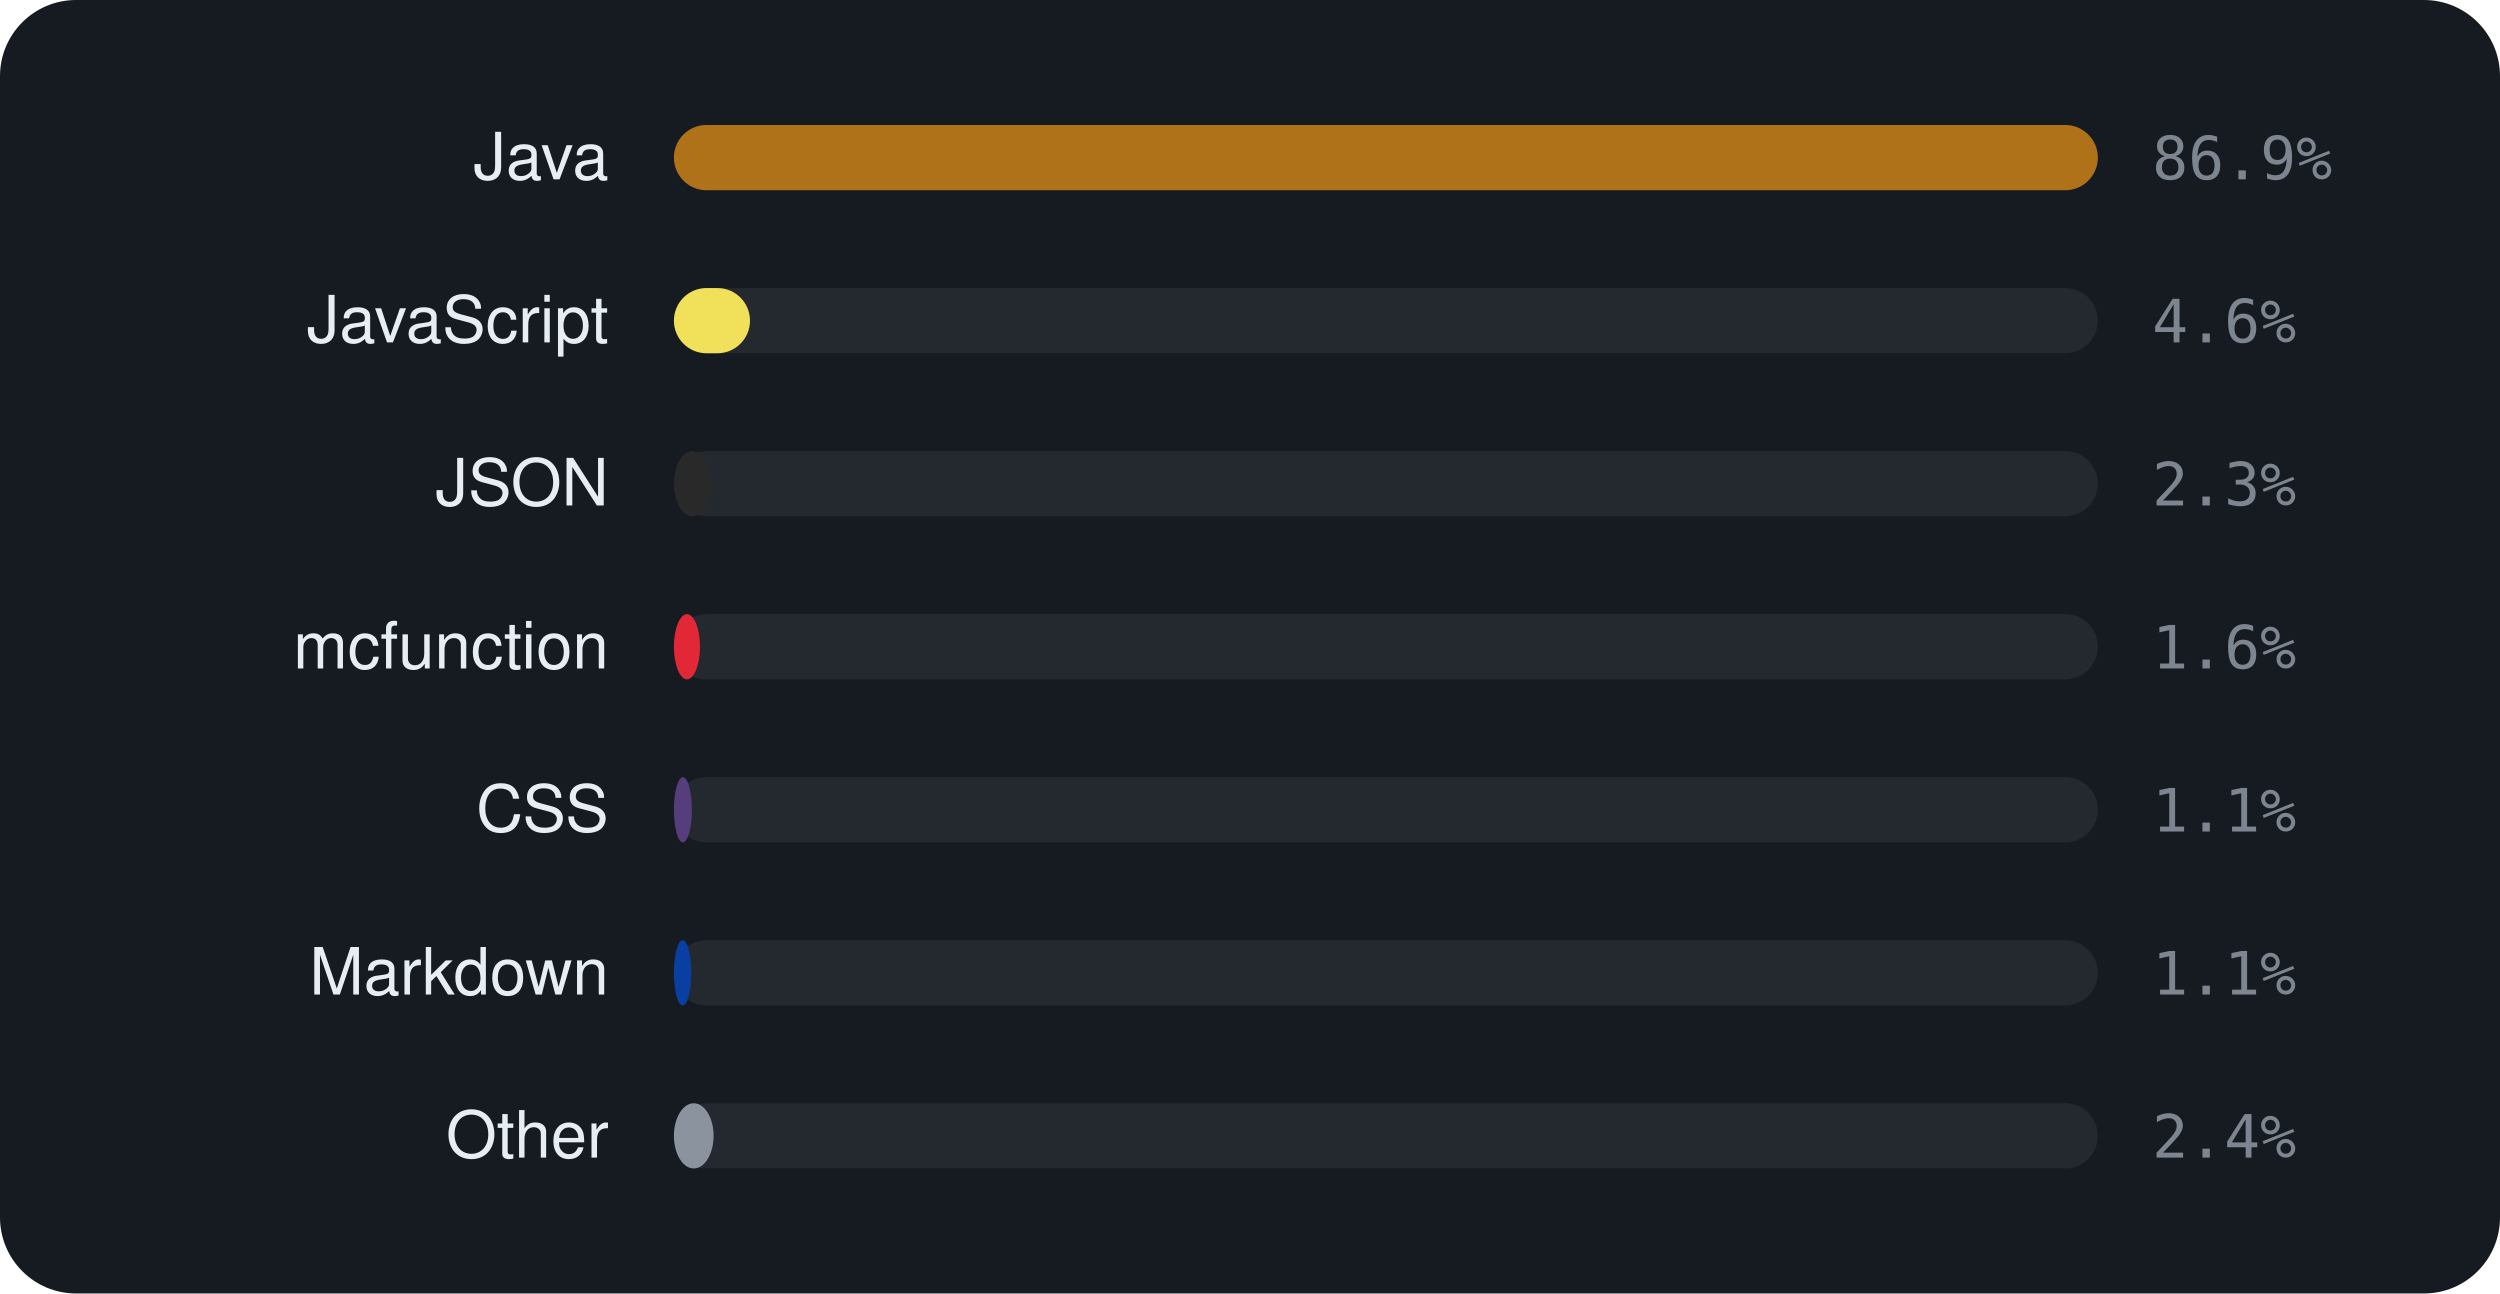
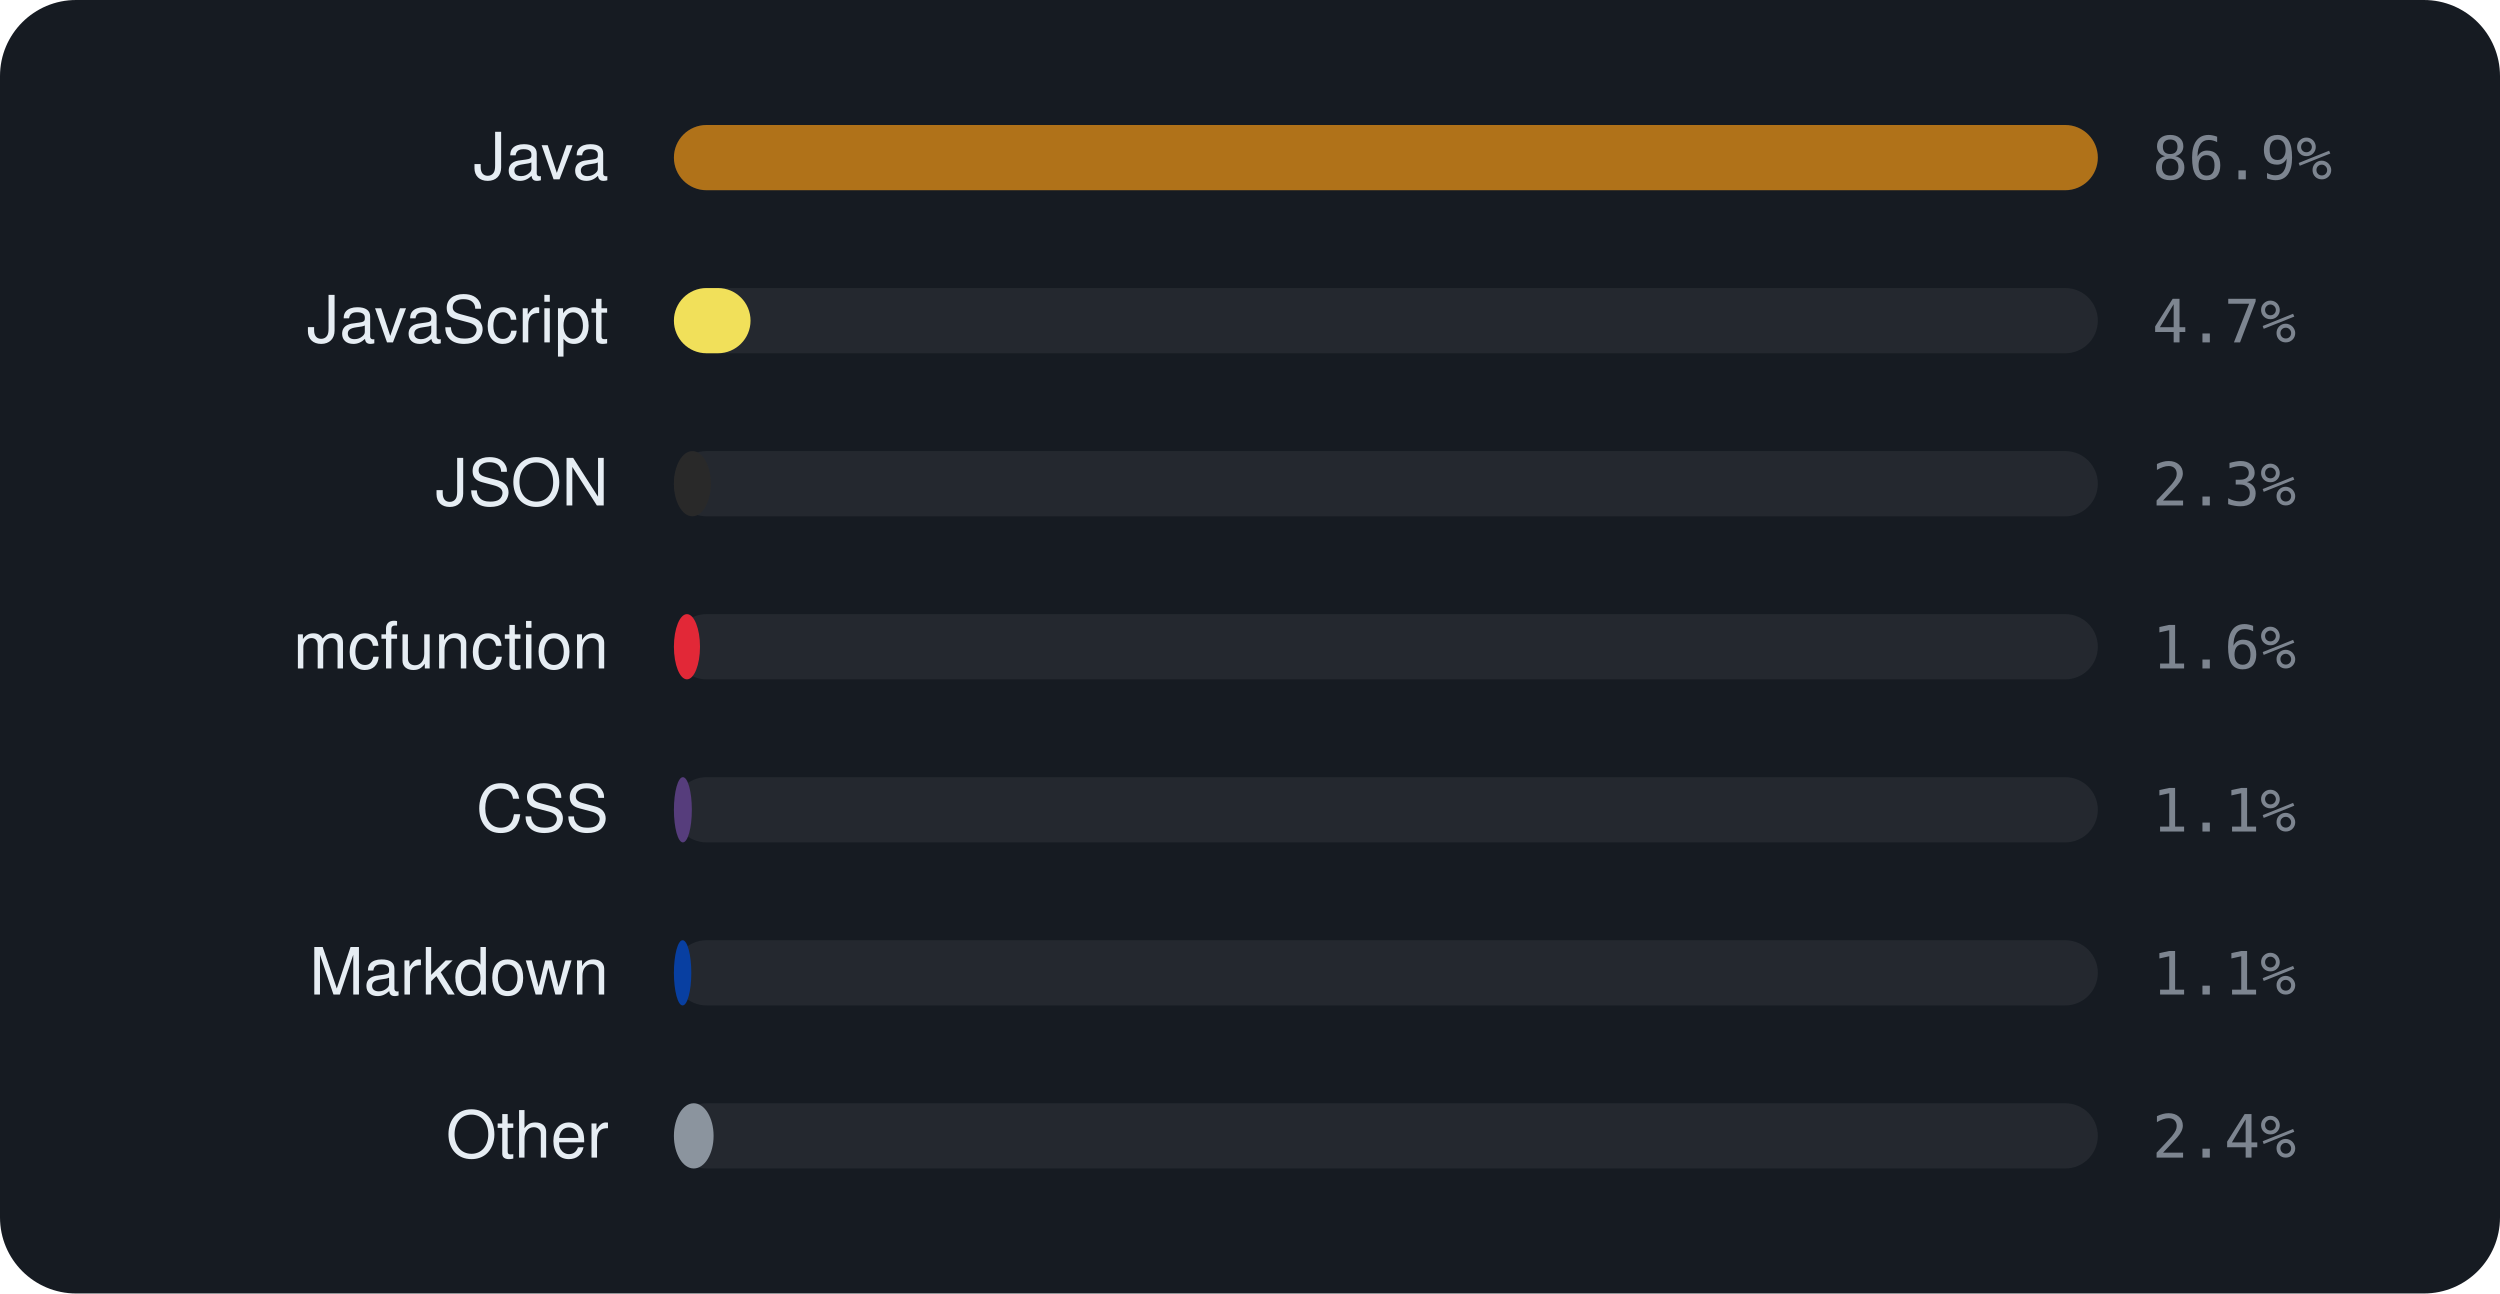
<svg xmlns="http://www.w3.org/2000/svg" viewBox="0 0 460 238" width="460" height="238" font-family="-apple-system,BlinkMacSystemFont,'Segoe UI',Helvetica,Arial,sans-serif">
  <rect width="460" height="238" rx="14" fill="#161b22" />
  <text x="112" y="33" text-anchor="end" font-size="12" fill="#e6edf3">Java</text>
  <rect x="124" y="23" width="262" height="12" rx="6" fill="rgba(255,255,255,0.06)" />
  <rect x="124" y="23" width="262.0" height="12" rx="6" fill="#b07219" />
  <text x="396" y="33" font-size="11" font-family="monospace" fill="#7d8590">86.9%</text>
  <text x="112" y="63" text-anchor="end" font-size="12" fill="#e6edf3">JavaScript</text>
  <rect x="124" y="53" width="262" height="12" rx="6" fill="rgba(255,255,255,0.06)" />
-   <rect x="124" y="53" width="14.0" height="12" rx="6" fill="#f1e05a" />
-   <text x="396" y="63" font-size="11" font-family="monospace" fill="#7d8590">4.6%</text>
+   <rect x="124" y="53" width="14.1" height="12" rx="6" fill="#f1e05a" />
+   <text x="396" y="63" font-size="11" font-family="monospace" fill="#7d8590">4.7%</text>
  <text x="112" y="93" text-anchor="end" font-size="12" fill="#e6edf3">JSON</text>
  <rect x="124" y="83" width="262" height="12" rx="6" fill="rgba(255,255,255,0.06)" />
  <rect x="124" y="83" width="6.8" height="12" rx="6" fill="#292929" />
  <text x="396" y="93" font-size="11" font-family="monospace" fill="#7d8590">2.3%</text>
  <text x="112" y="123" text-anchor="end" font-size="12" fill="#e6edf3">mcfunction</text>
  <rect x="124" y="113" width="262" height="12" rx="6" fill="rgba(255,255,255,0.06)" />
  <rect x="124" y="113" width="4.8" height="12" rx="6" fill="#E22837" />
  <text x="396" y="123" font-size="11" font-family="monospace" fill="#7d8590">1.6%</text>
  <text x="112" y="153" text-anchor="end" font-size="12" fill="#e6edf3">CSS</text>
  <rect x="124" y="143" width="262" height="12" rx="6" fill="rgba(255,255,255,0.06)" />
  <rect x="124" y="143" width="3.3" height="12" rx="6" fill="#563d7c" />
  <text x="396" y="153" font-size="11" font-family="monospace" fill="#7d8590">1.1%</text>
  <text x="112" y="183" text-anchor="end" font-size="12" fill="#e6edf3">Markdown</text>
  <rect x="124" y="173" width="262" height="12" rx="6" fill="rgba(255,255,255,0.06)" />
  <rect x="124" y="173" width="3.2" height="12" rx="6" fill="#083fa1" />
  <text x="396" y="183" font-size="11" font-family="monospace" fill="#7d8590">1.1%</text>
  <text x="112" y="213" text-anchor="end" font-size="12" fill="#e6edf3">Other</text>
  <rect x="124" y="203" width="262" height="12" rx="6" fill="rgba(255,255,255,0.06)" />
  <rect x="124" y="203" width="7.3" height="12" rx="6" fill="#8b949e" />
  <text x="396" y="213" font-size="11" font-family="monospace" fill="#7d8590">2.4%</text>
</svg>
